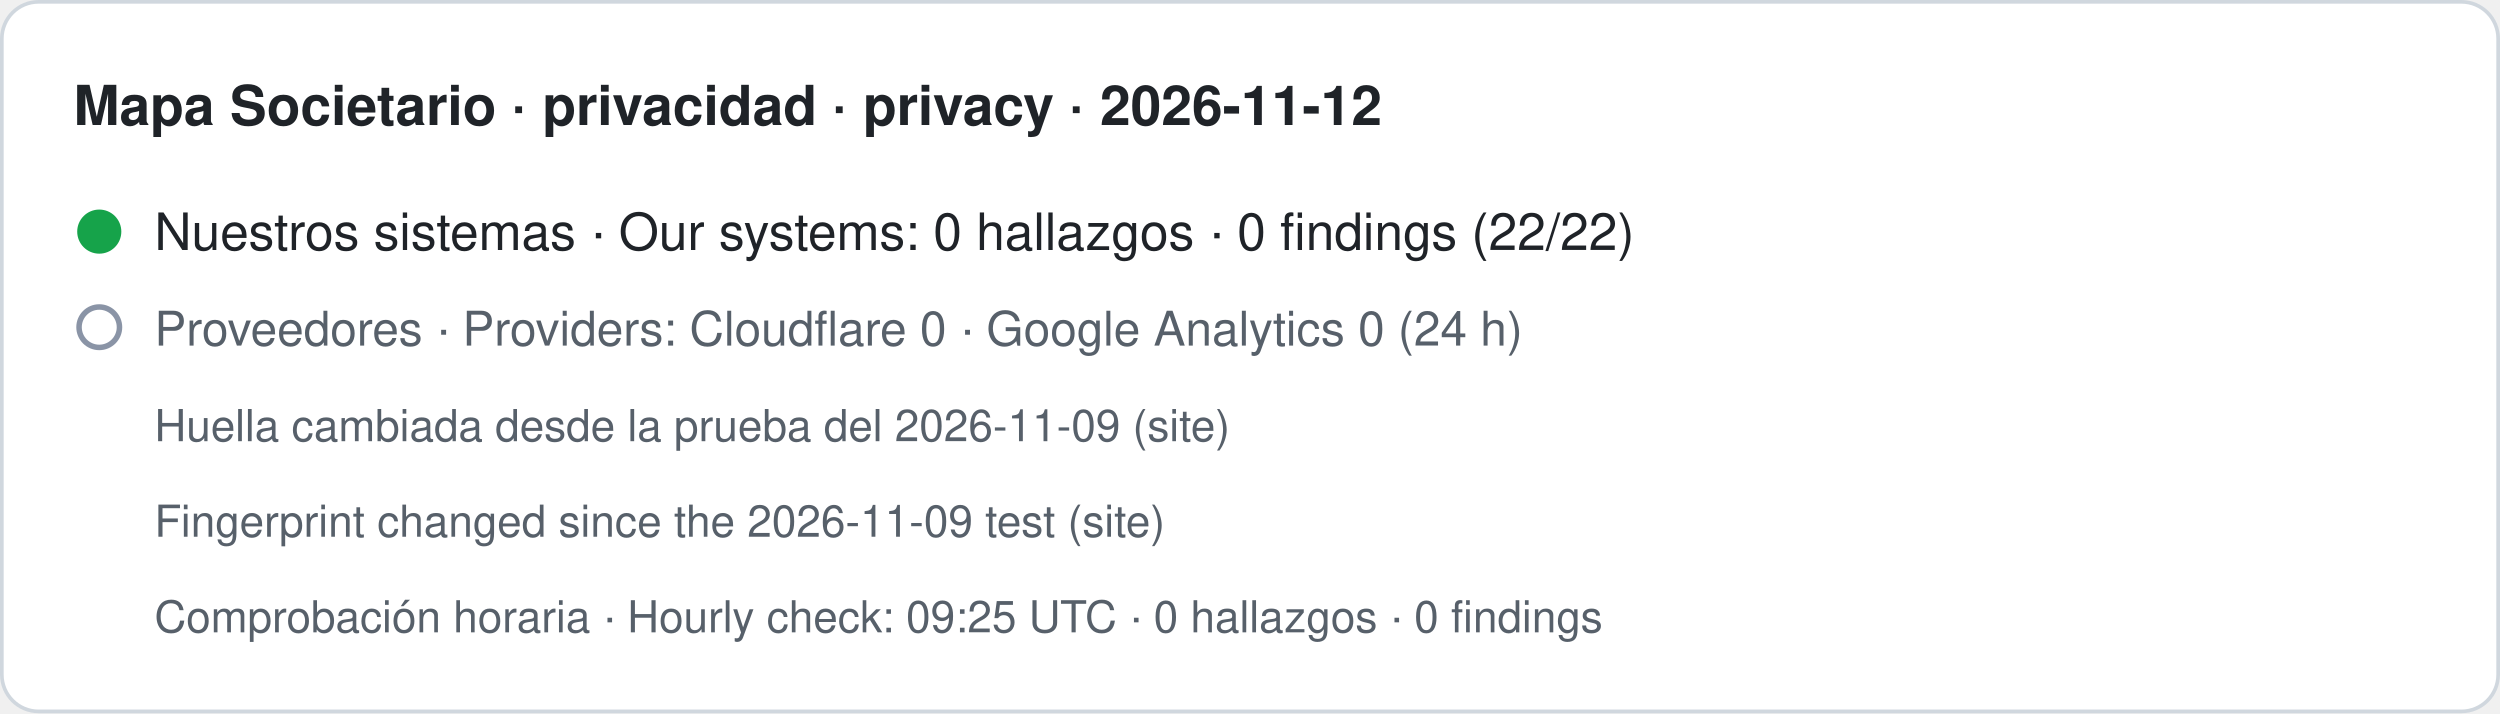
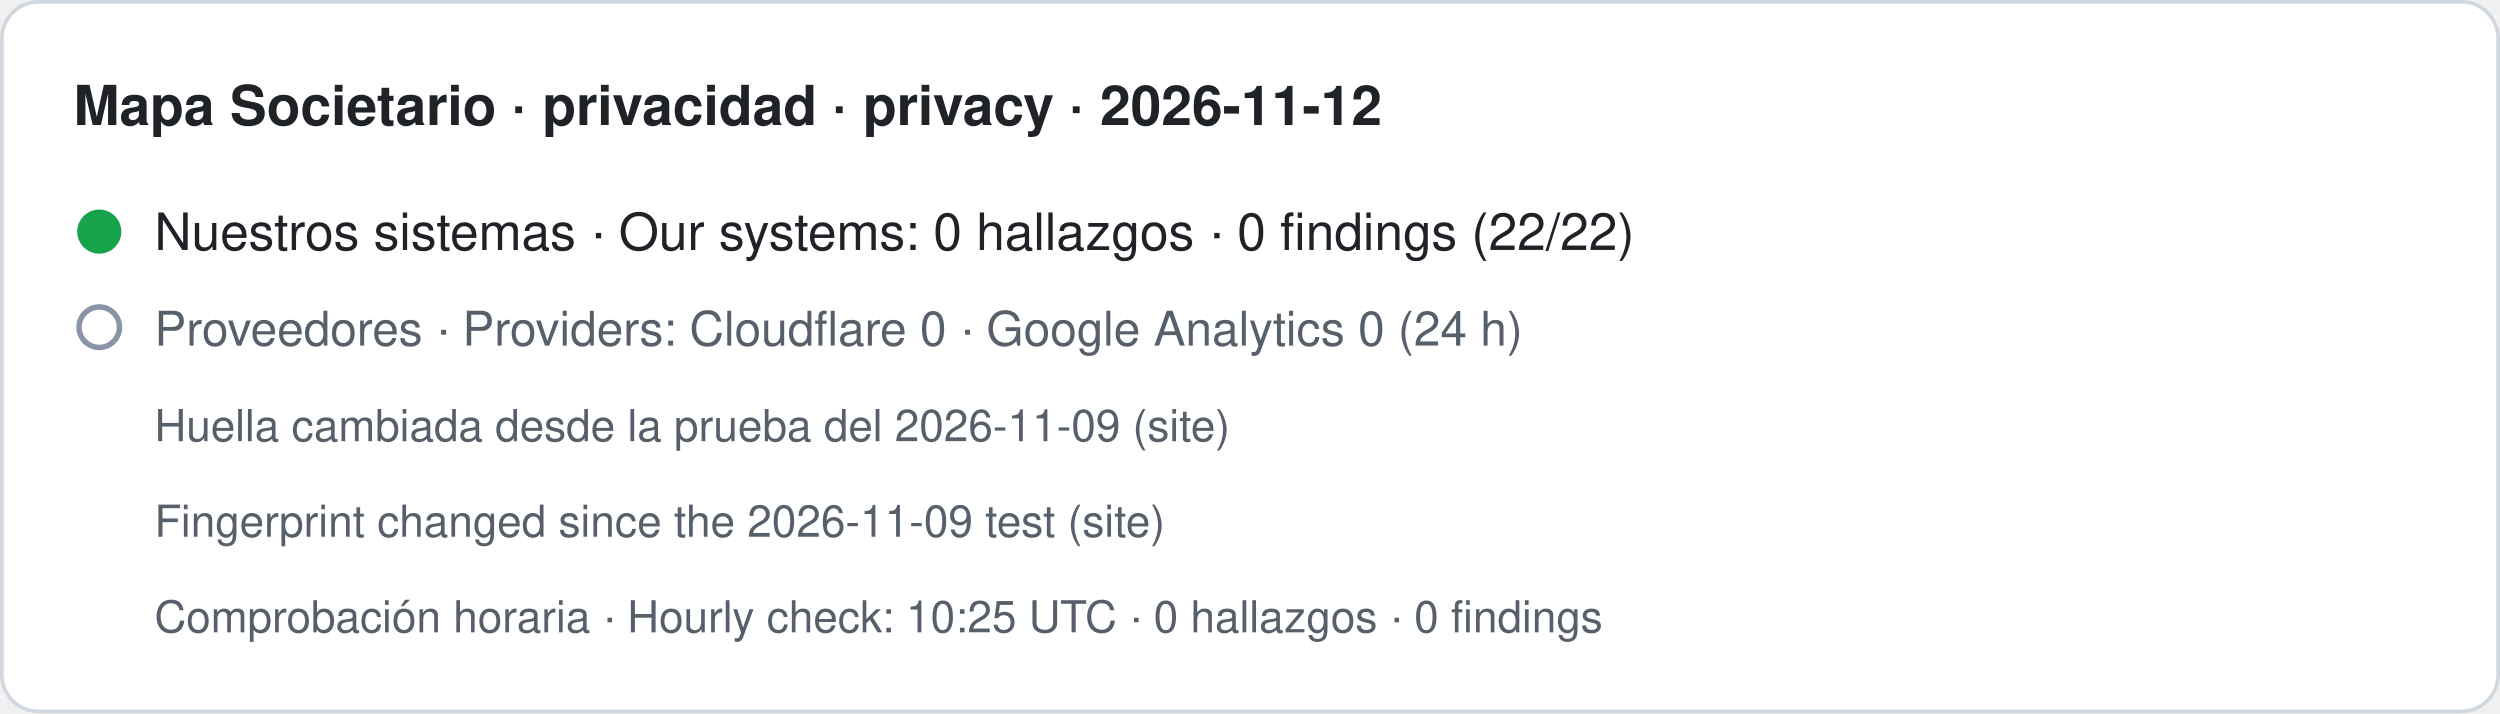
- <svg xmlns="http://www.w3.org/2000/svg" width="680" height="194" viewBox="0 0 680 194" role="img" aria-label="Mapa Societario · privacidad · privacy · 2026-11-12. Nuestros sistemas · Our systems: 0 hallazgos · 0 findings (22/22). Proveedores · Providers: Cloudflare 0 · Google Analytics 0 (24 h). Huella cambiada desde la prueba del 2026-11-09 (site) · Fingerprint changed since the 2026-11-09 test (site). Comprobación horaria · Hourly check: 09:25 UTC · 0 hallazgos · 0 findings">
+ <svg xmlns="http://www.w3.org/2000/svg" width="680" height="194" viewBox="0 0 680 194" role="img" aria-label="Mapa Societario · privacidad · privacy · 2026-11-12. Nuestros sistemas · Our systems: 0 hallazgos · 0 findings (22/22). Proveedores · Providers: Cloudflare 0 · Google Analytics 0 (24 h). Huella cambiada desde la prueba del 2026-11-09 (site) · Fingerprint changed since the 2026-11-09 test (site). Comprobación horaria · Hourly check: 10:25 UTC · 0 hallazgos · 0 findings">
  <rect x="0.5" y="0.5" width="679" height="193" rx="10" fill="#ffffff" stroke="#d0d7de" />
  <text x="20" y="34" font-family="-apple-system,BlinkMacSystemFont,Segoe UI,Helvetica,Arial,sans-serif" font-size="15" font-weight="600" fill="#1f2328">Mapa Societario · privacidad · privacy · 2026-11-12</text>
  <circle cx="27" cy="63" r="6" fill="#16a34a" />
  <text x="42" y="68" font-family="-apple-system,BlinkMacSystemFont,Segoe UI,Helvetica,Arial,sans-serif" font-size="14" fill="#1f2328">Nuestros sistemas · Our systems: 0 hallazgos · 0 findings (22/22)</text>
  <circle cx="27" cy="89" r="5.5" fill="none" stroke="#8a94a6" stroke-width="1.5" />
  <text x="42" y="94" font-family="-apple-system,BlinkMacSystemFont,Segoe UI,Helvetica,Arial,sans-serif" font-size="13" fill="#57606a">Proveedores · Providers: Cloudflare 0 · Google Analytics 0 (24 h)</text>
  <text x="42" y="120" font-family="-apple-system,BlinkMacSystemFont,Segoe UI,Helvetica,Arial,sans-serif" font-size="12" fill="#57606a">Huella cambiada desde la prueba del 2026-11-09 (site)</text>
  <text x="42" y="146" font-family="-apple-system,BlinkMacSystemFont,Segoe UI,Helvetica,Arial,sans-serif" font-size="12" fill="#57606a">Fingerprint changed since the 2026-11-09 test (site)</text>
-   <text x="42" y="172" font-family="-apple-system,BlinkMacSystemFont,Segoe UI,Helvetica,Arial,sans-serif" font-size="12" fill="#57606a">Comprobación horaria · Hourly check: 09:25 UTC · 0 hallazgos · 0 findings</text>
+   <text x="42" y="172" font-family="-apple-system,BlinkMacSystemFont,Segoe UI,Helvetica,Arial,sans-serif" font-size="12" fill="#57606a">Comprobación horaria · Hourly check: 10:25 UTC · 0 hallazgos · 0 findings</text>
</svg>
